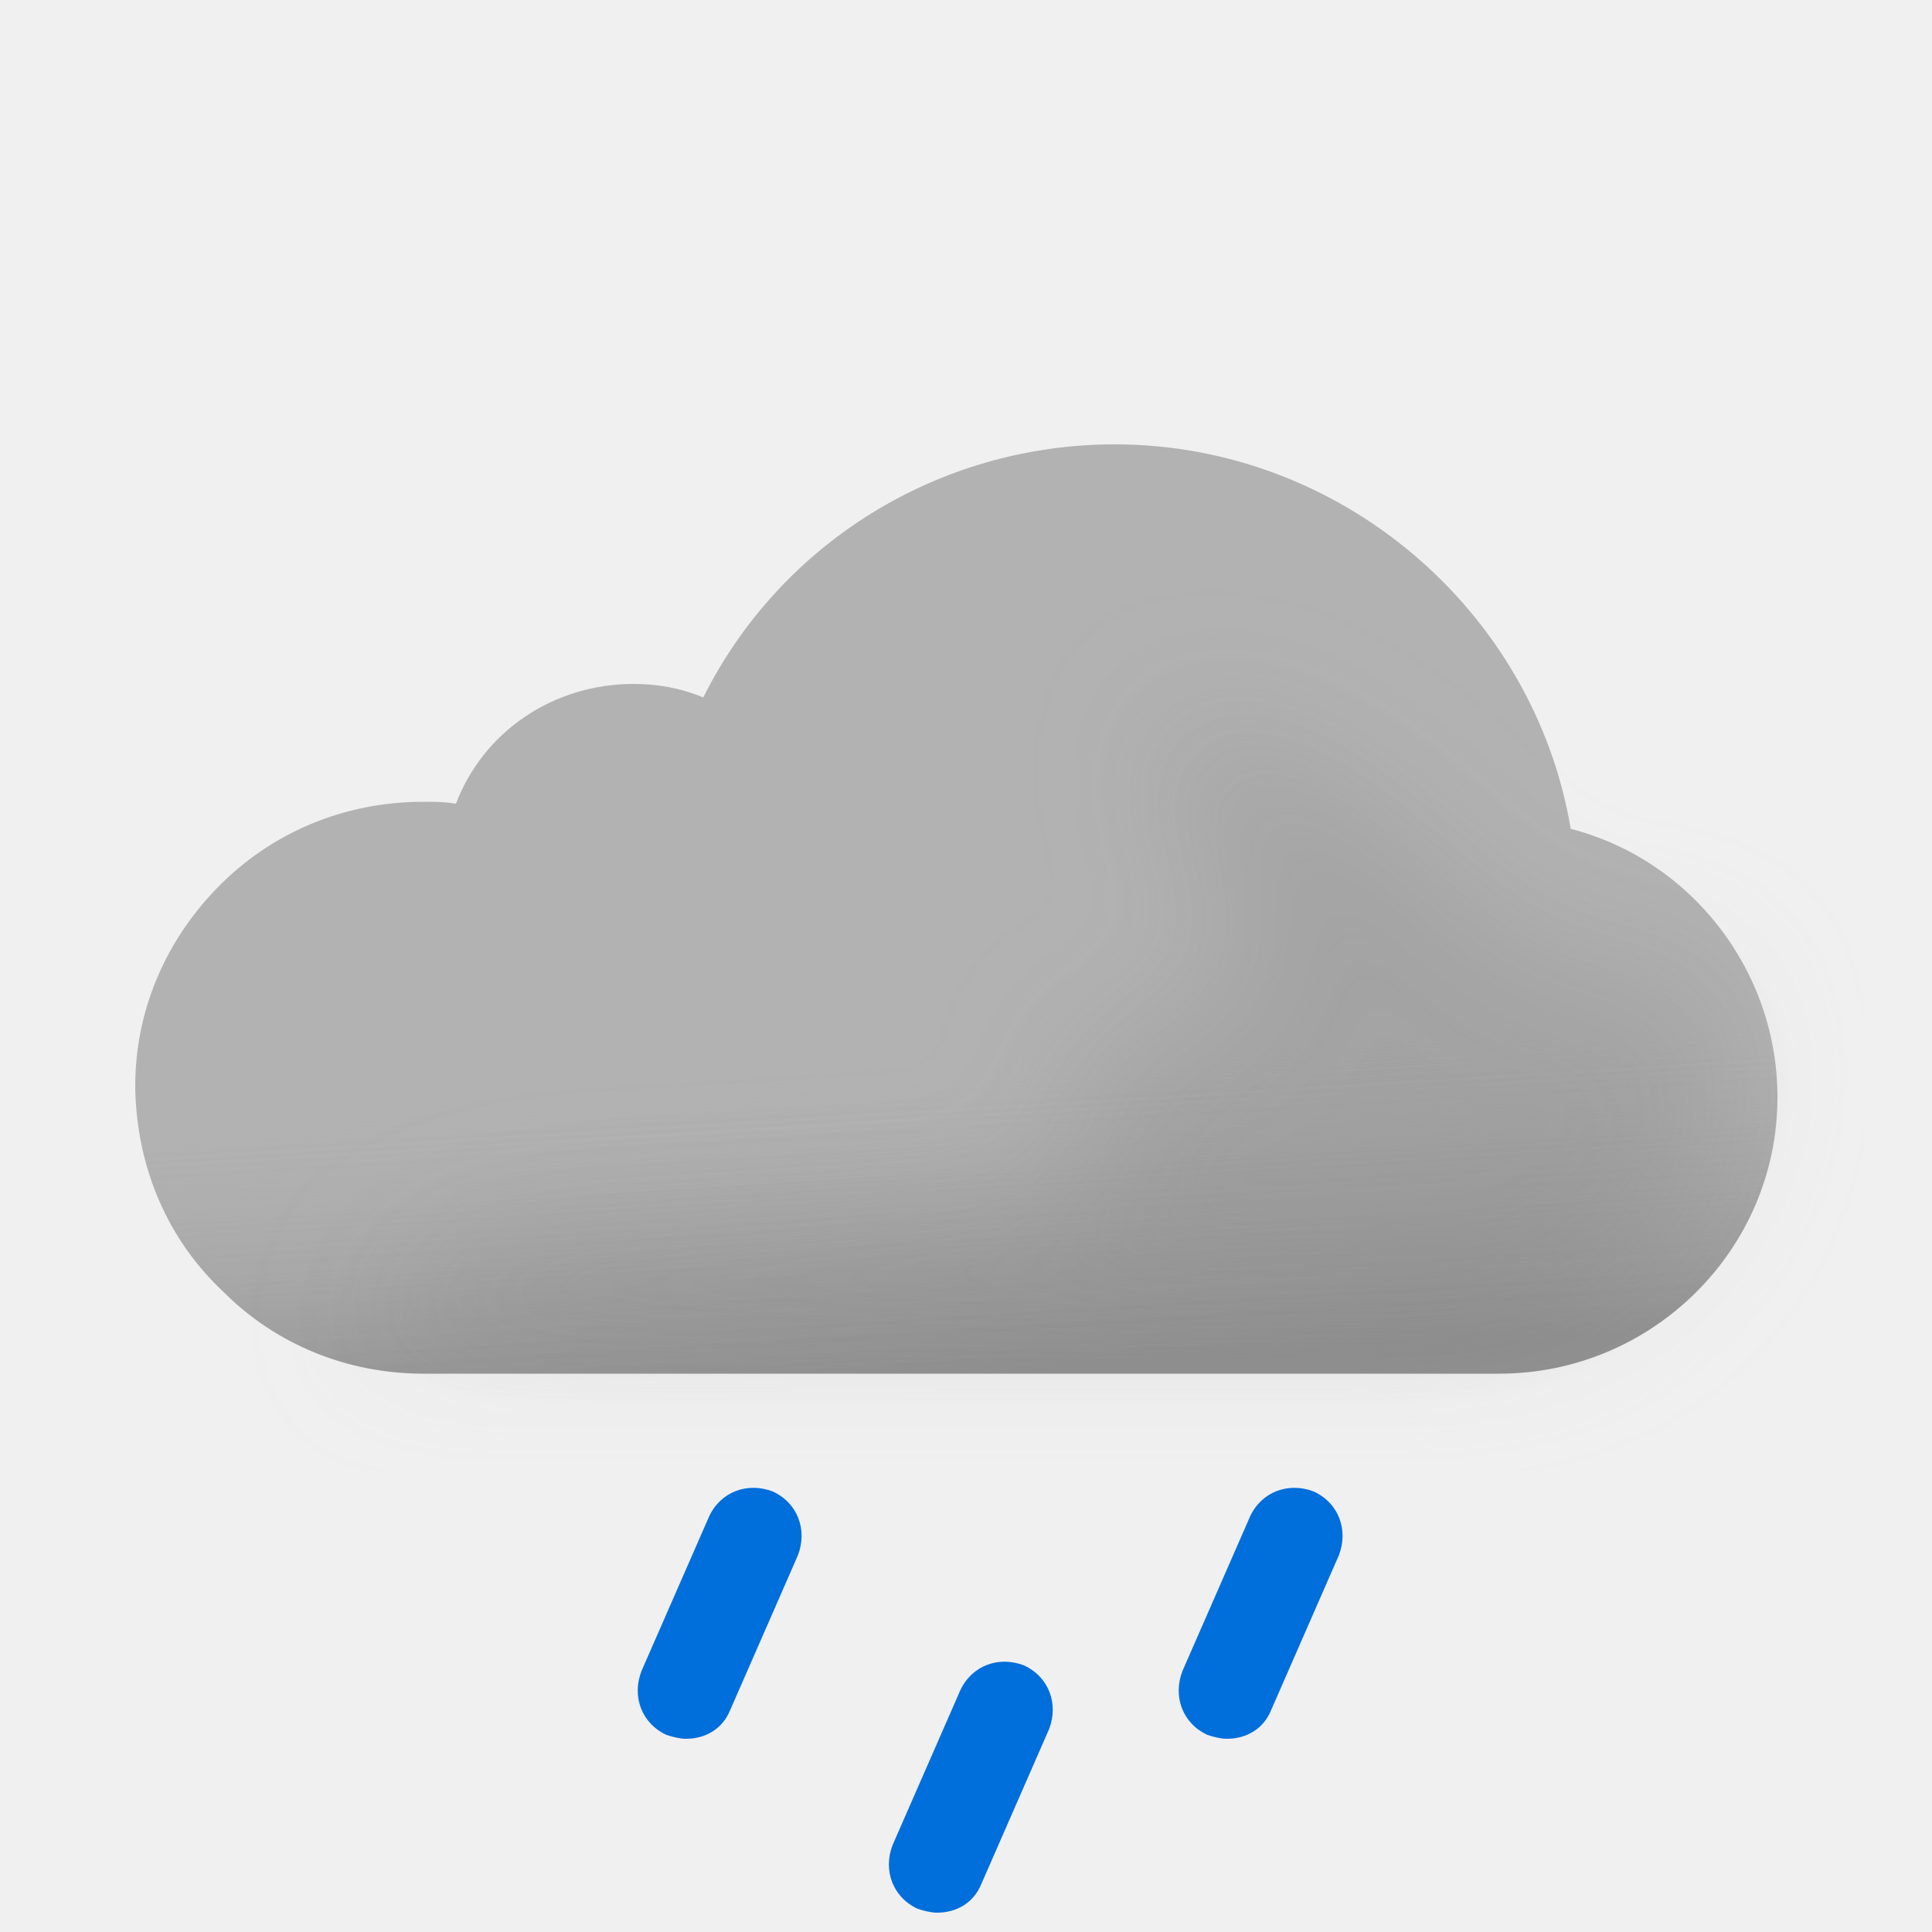
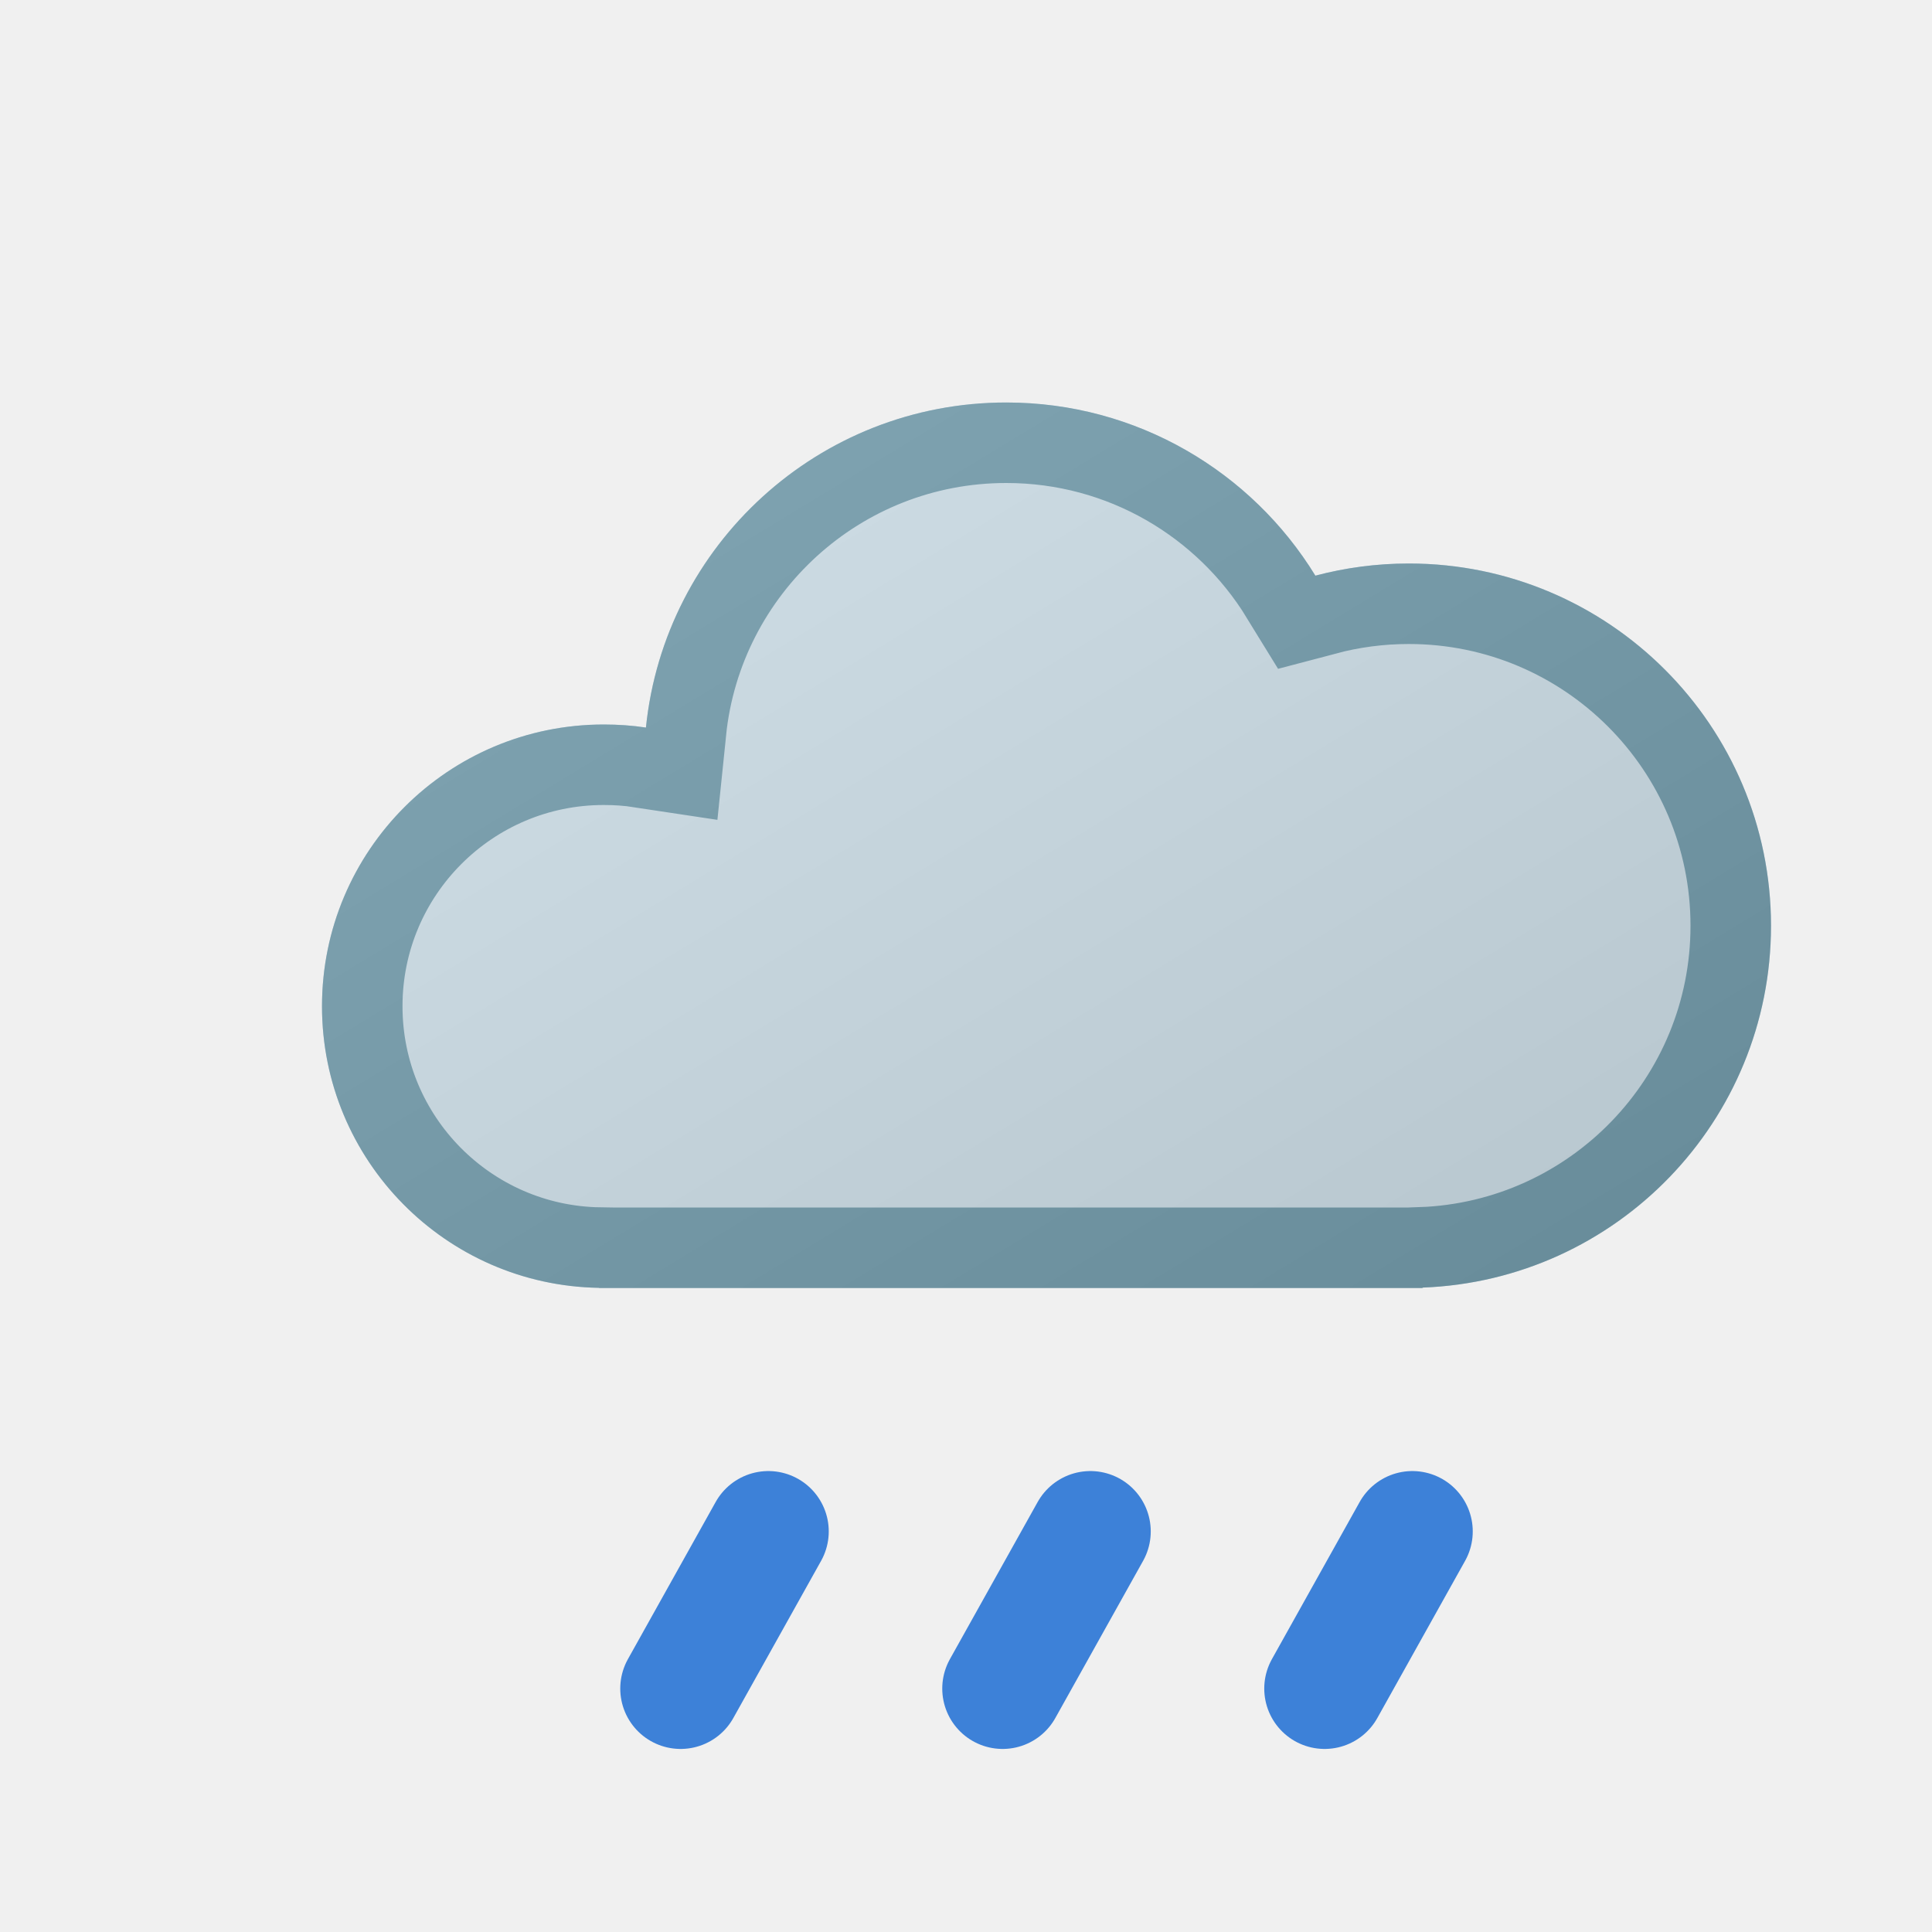
- <svg xmlns="http://www.w3.org/2000/svg" width="100" height="100" fill="none" viewBox="0 0 100 100">
-   <g clip-path="url(#a)">
-     <path fill="#B2B2B2" fill-rule="evenodd" d="M81.3 42.9C79.4 31.6 69.4 23 57.7 23c-9.1 0-17.3 5.1-21.3 13.1-1.2-.5-2.4-.7-3.6-.7-4.2 0-7.8 2.5-9.2 6.2-.6-.1-1.1-.1-1.7-.1-4.1 0-7.9 1.6-10.7 4.5C8.5 48.8 7 52.4 7 56.2v.2c.1 4.1 1.7 7.8 4.6 10.5 2.7 2.7 6.4 4.2 10.3 4.2h55.7c7.9 0 14.4-6.4 14.4-14.3 0-6.6-4.5-12.3-10.7-13.9Z" clip-rule="evenodd" />
-     <path fill="url(#b)" fill-rule="evenodd" d="M81.3 42.9C79.4 31.6 69.4 23 57.7 23c-9.1 0-17.3 5.1-21.3 13.1-1.2-.5-2.4-.7-3.6-.7-4.2 0-7.8 2.5-9.2 6.2-.6-.1-1.1-.1-1.7-.1-4.1 0-7.9 1.6-10.7 4.5C8.5 48.8 7 52.4 7 56.2v.2c.1 4.1 1.7 7.8 4.6 10.5 2.7 2.7 6.4 4.2 10.3 4.2h55.7c7.9 0 14.4-6.4 14.4-14.3 0-6.6-4.5-12.3-10.7-13.9Z" clip-rule="evenodd" opacity=".6" style="mix-blend-mode:multiply" />
-     <g filter="url(#c)" opacity=".3" style="mix-blend-mode:multiply">
-       <path fill="#B6B6B6" d="M29.5 64c1.787 0 24.848-1.272 26.48-2 2.23-.994-2.39-6.972 0-7.47 1.08-.224 2.667-.927 2.667-.927s4.352-1.602 5.103-1.602c.75 0 .374-2.964.14-4.81l-.14-1.32c0-.87-2.592-2.674-3-4.87-.284-1.527.424-3.585.276-3.968 0 0-.05-.029-.036-.032.014-.004.026.007.036.032.112.053.922.327.922.327 1.948.66 5.03 1.74 7.802 3.64 1.658 1.138 3.941 3.314 3.941 3.314s1.645 1.272 2.059 1.687c1 1 4 4 6 4h5L89 51.59l.5 3.21c0 7.9-6.5 14.3-14.4 14.3H18.5S23 64 29.5 64Z" />
-     </g>
-     <path fill="#006EDB" d="M35.5 90c-.3 0-.7-.1-1-.2-1.3-.6-1.8-2-1.3-3.3l3.5-8c.6-1.3 2-1.8 3.3-1.3 1.3.6 1.8 2 1.3 3.3l-3.5 8c-.4 1-1.3 1.5-2.3 1.5ZM48.5 99c-.3 0-.7-.1-1-.2-1.3-.6-1.8-2-1.3-3.3l3.5-8c.6-1.3 2-1.8 3.3-1.3 1.3.6 1.8 2 1.3 3.3l-3.5 8c-.4 1-1.3 1.5-2.3 1.5ZM63.5 90c-.3 0-.7-.1-1-.2-1.3-.6-1.8-2-1.3-3.3l3.5-8c.6-1.3 2-1.8 3.3-1.3 1.3.6 1.8 2 1.3 3.3l-3.5 8c-.4 1-1.3 1.5-2.3 1.5Z" />
+ <svg xmlns="http://www.w3.org/2000/svg" xmlns:xlink="http://www.w3.org/1999/xlink" width="24" height="24" viewBox="0 0 24 24" fill="none">
+   <use xlink:href="#stroke0_1829_1528" fill="#CADAE3" />
+   <mask id="stroke1_1829_1528" fill="white">
+     <use xlink:href="#stroke0_1829_1528" />
+   </mask>
+   <path d="M12.5 5C10.171 5 8.256 6.77 8.024 9.038C7.853 9.012 7.678 9 7.5 9C5.567 9 4 10.567 4 12.5C4 14.413 5.535 15.967 7.441 15.998V16H17.672V15.995C20.078 15.905 22 13.928 22 11.5C22 9.015 19.985 7 17.5 7C17.099 7 16.71 7.053 16.34 7.151C15.549 5.861 14.125 5 12.5 5Z" stroke-width="2" stroke="#729AAA" mask="url(#stroke1_1829_1528)" />
+   <mask id="mask0_1829_1528" style="mask-type:alpha" maskUnits="userSpaceOnUse" x="4" y="5" width="18" height="11">
+     <path d="M12.5 5C10.171 5 8.256 6.77 8.024 9.038C7.853 9.012 7.678 9 7.5 9C5.567 9 4 10.567 4 12.5C4 14.413 5.535 15.967 7.441 15.998V16H17.672V15.995C20.078 15.905 22 13.928 22 11.5C22 9.015 19.985 7 17.5 7C17.099 7 16.71 7.053 16.34 7.151C15.549 5.861 14.125 5 12.5 5Z" fill="#D9D9D9" />
+   </mask>
+   <g mask="url(#mask0_1829_1528)">
+     <circle opacity="0.1" cx="13" cy="8" r="11" fill="url(#paint0_linear_1829_1528)" />
+   </g>
+   <g clip-path="url(#clip0_1829_1528)">
+     <path d="M9.545 19.024L8.455 20.976" stroke-width="1.5" stroke-linecap="round" stroke="#3D81D8" />
+   </g>
+   <g clip-path="url(#clip1_1829_1528)">
+     <path d="M13.545 19.024L12.455 20.976" stroke-width="1.5" stroke-linecap="round" stroke="#3D81D8" />
+   </g>
+   <g clip-path="url(#clip2_1829_1528)">
+     <path d="M17.545 19.024L16.455 20.976" stroke-width="1.5" stroke-linecap="round" stroke="#3D81D8" />
  </g>
  <defs>
-     <linearGradient id="b" x1="47.5" x2="49.5" y1="38.5" y2="71.1" gradientUnits="userSpaceOnUse">
-       <stop offset=".484" stop-color="#fff" stop-opacity="0" />
-       <stop offset="1" stop-color="#B3B2B2" />
+     <linearGradient id="paint0_linear_1829_1528" x1="19.5" y1="17" x2="11" y2="3" gradientUnits="userSpaceOnUse">
+       <stop />
+       <stop offset="1" stop-color="white" />
    </linearGradient>
-     <clipPath id="a">
-       <path fill="#fff" d="M0 0h100v100H0z" />
+     <path id="stroke0_1829_1528" d="M12.5 5C10.171 5 8.256 6.77 8.024 9.038C7.853 9.012 7.678 9 7.5 9C5.567 9 4 10.567 4 12.5C4 14.413 5.535 15.967 7.441 15.998V16H17.672V15.995C20.078 15.905 22 13.928 22 11.5C22 9.015 19.985 7 17.5 7C17.099 7 16.71 7.053 16.34 7.151C15.549 5.861 14.125 5 12.5 5Z" />
+     <clipPath id="clip0_1829_1528">
+       <rect width="4" height="4" fill="white" transform="matrix(1 0 0 -1 7 22)" />
    </clipPath>
-     <filter id="c" width="85" height="46.101" x="11.5" y="30" color-interpolation-filters="sRGB" filterUnits="userSpaceOnUse">
-       <feFlood flood-opacity="0" result="BackgroundImageFix" />
-       <feBlend in="SourceGraphic" in2="BackgroundImageFix" result="shape" />
-       <feGaussianBlur result="effect1_foregroundBlur_149_1401" stdDeviation="3.5" />
-     </filter>
+     <clipPath id="clip1_1829_1528">
+       <rect width="4" height="4" fill="white" transform="matrix(1 0 0 -1 11 22)" />
+     </clipPath>
+     <clipPath id="clip2_1829_1528">
+       <rect width="4" height="4" fill="white" transform="matrix(1 0 0 -1 15 22)" />
+     </clipPath>
  </defs>
</svg>
